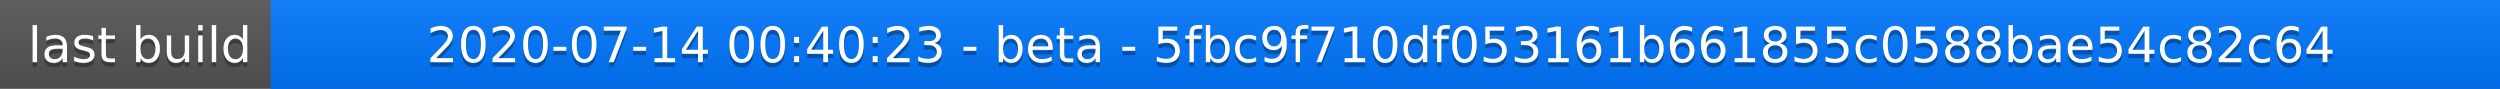
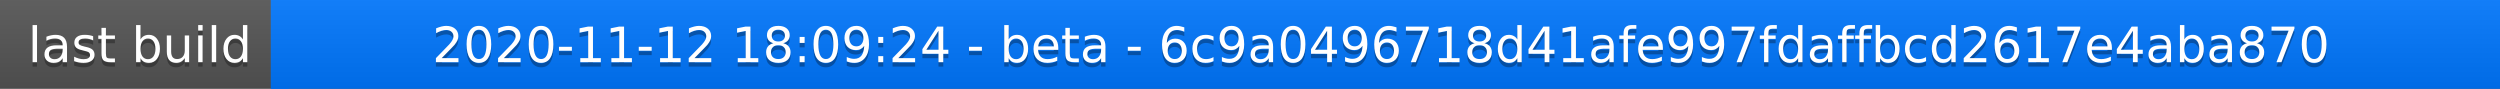
<svg xmlns="http://www.w3.org/2000/svg" width="563" height="20">
  <linearGradient id="a" x2="0" y2="100%">
    <stop offset="0" stop-color="#bbb" stop-opacity=".1" />
    <stop offset="1" stop-opacity=".1" />
  </linearGradient>
  <rect rx="0" width="563" height="20" fill="#555" />
  <rect rx="0" x="61" width="502" height="20" fill="#07f" />
  <path fill="#07f" d="M61 0h4v20h-4z" />
  <rect rx="0" width="563" height="20" fill="url(#a)" />
  <g fill="#fff" text-anchor="middle" font-family="DejaVu Sans,Verdana,Geneva,sans-serif" font-size="11">
    <text x="31.5" y="15" fill="#010101" fill-opacity=".3">last build</text>
    <text x="31.5" y="14">last build</text>
-     <text x="311" y="15" fill="#010101" fill-opacity=".3">2020-07-14 00:40:23 - beta - 5fbc9f710df053161b661855c0588bae54c82c64</text>
-     <text x="311" y="14">2020-07-14 00:40:23 - beta - 5fbc9f710df053161b661855c0588bae54c82c64</text>
+     <text x="311" y="15" fill="#010101" fill-opacity=".3">2020-11-12 18:09:24 - beta - 6c9a0496718d41afe997fdaffbcd2617e4aba870</text>
+     <text x="311" y="14">2020-11-12 18:09:24 - beta - 6c9a0496718d41afe997fdaffbcd2617e4aba870</text>
  </g>
</svg>
